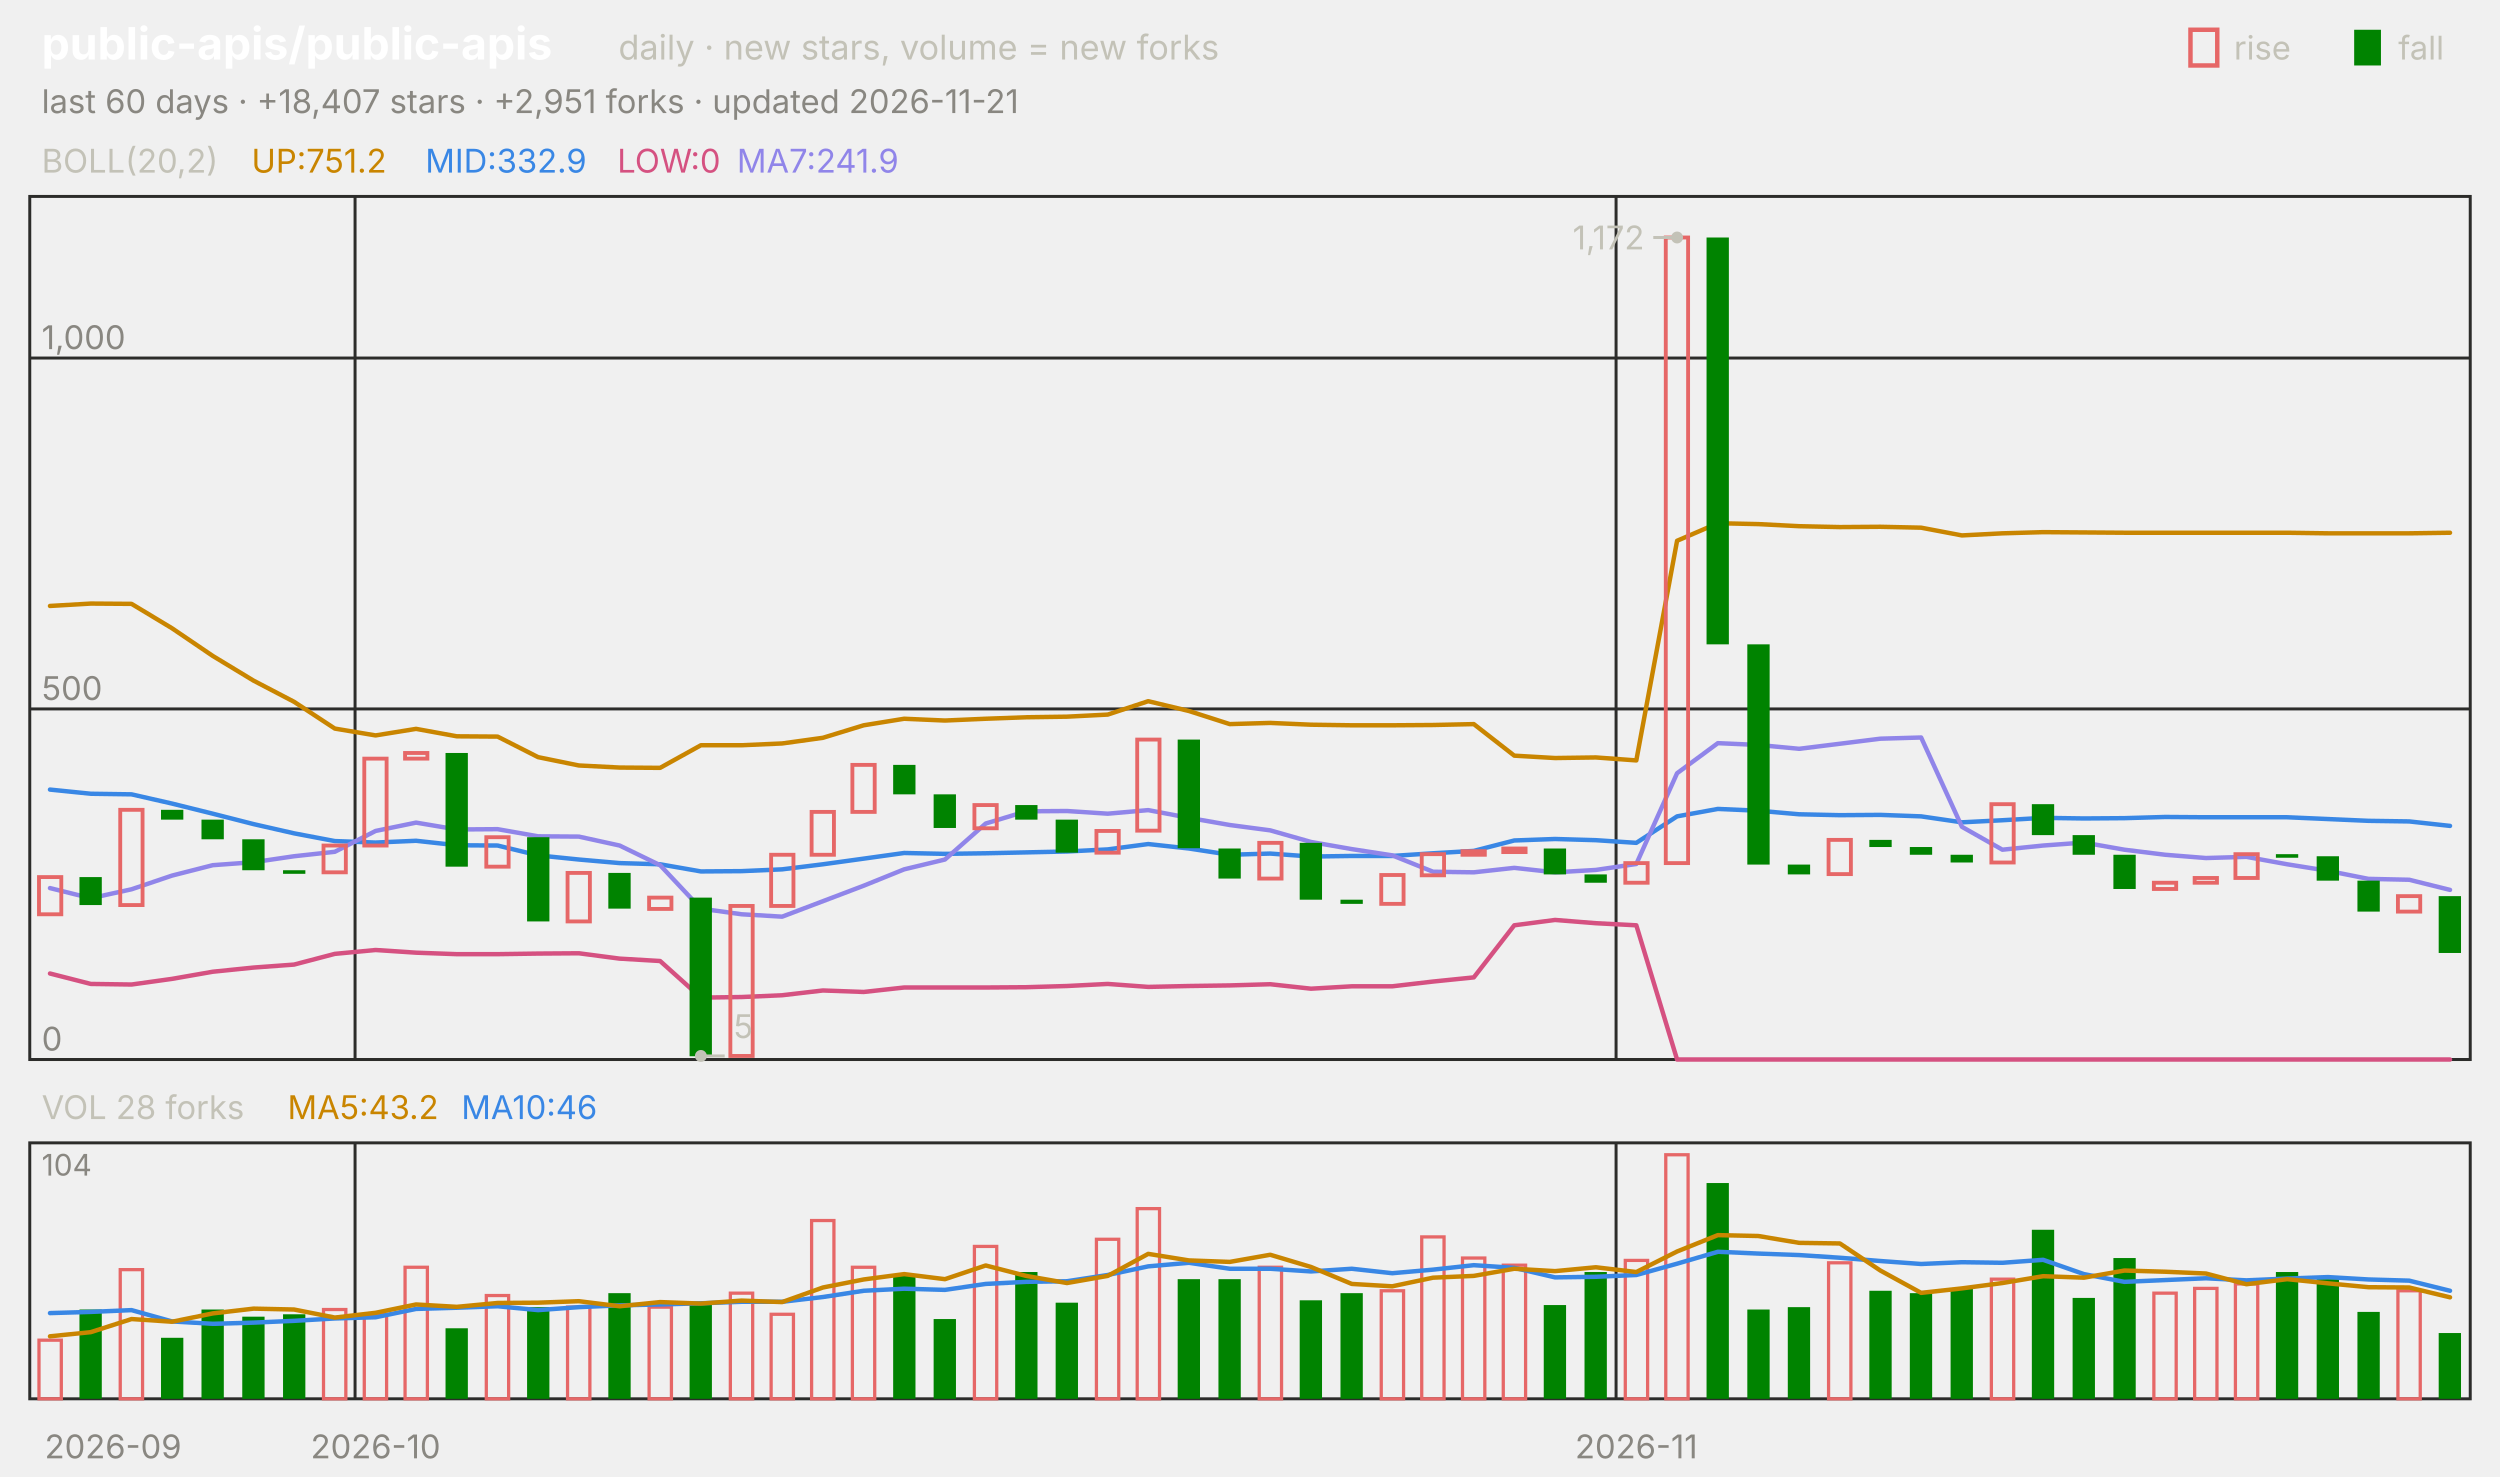
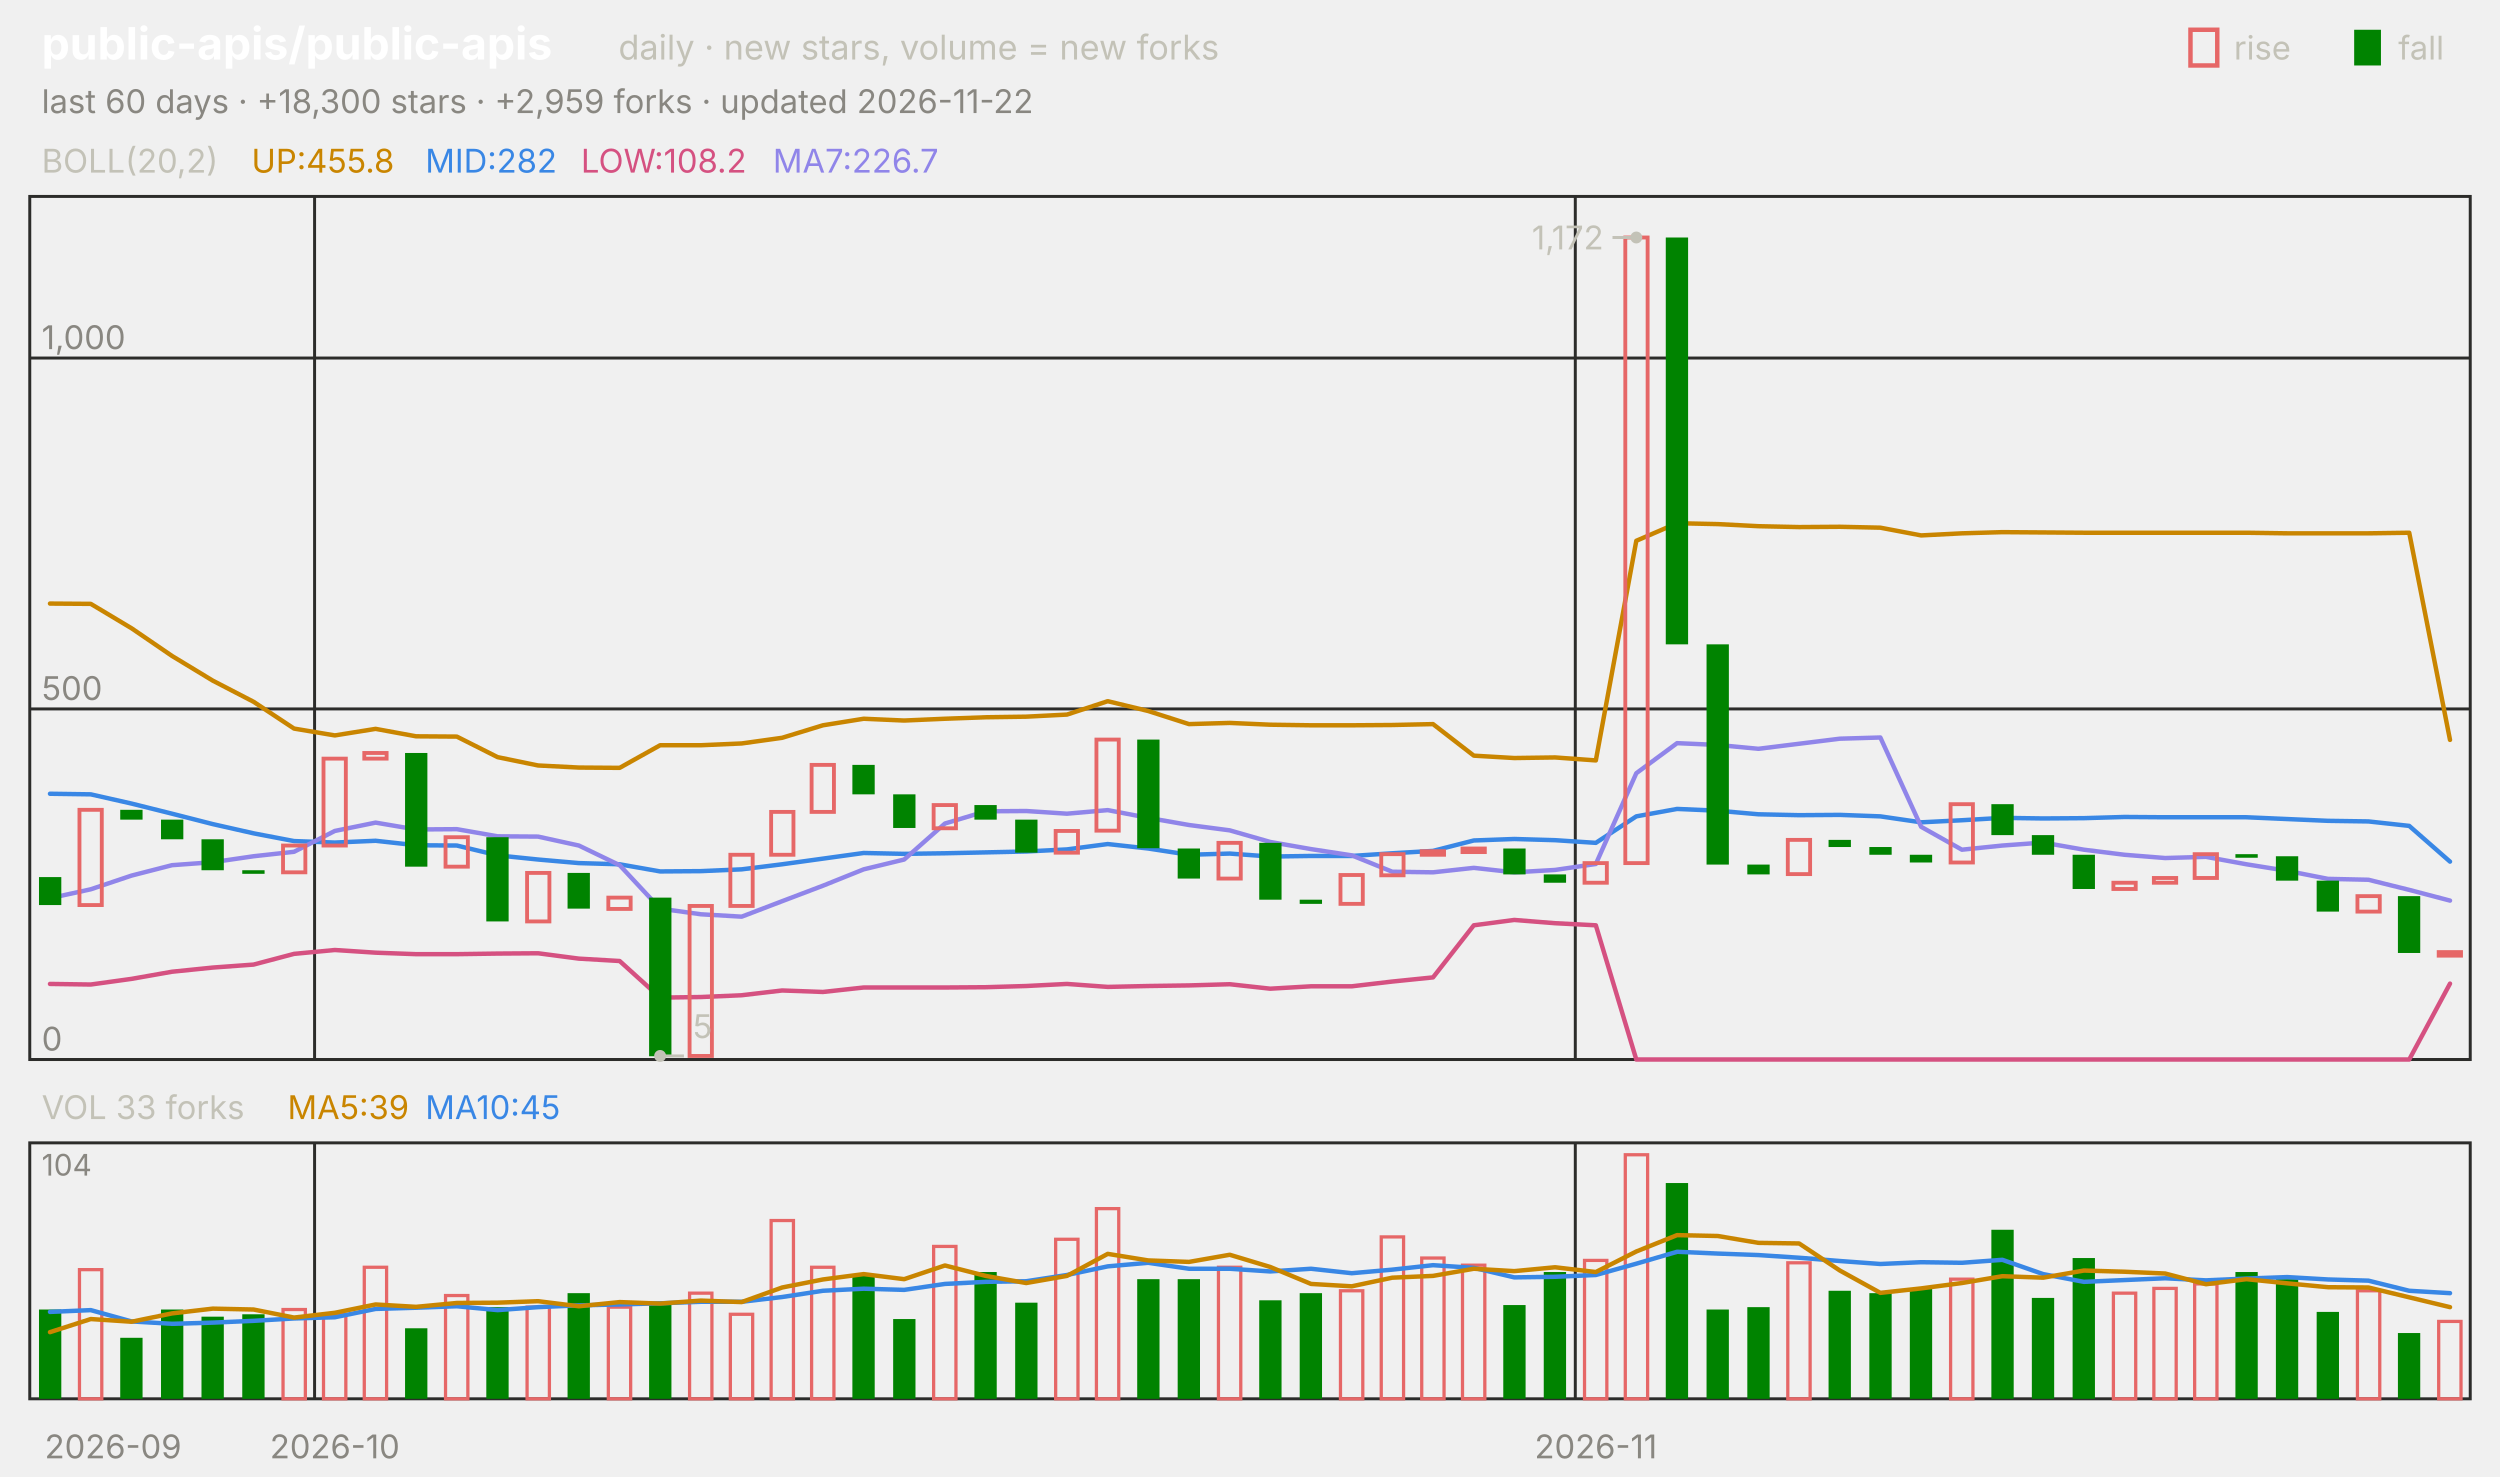
<svg xmlns="http://www.w3.org/2000/svg" viewBox="0 0 840 496" width="840" height="496" font-family="-apple-system,'Segoe UI',system-ui,sans-serif" role="img" aria-label="public-apis/public-apis candlestick chart">
  <text x="14.0" y="20.0" font-size="15" fill="#ffffff" font-weight="650">public-apis/public-apis</text>
  <text x="207.8" y="20.0" font-size="11.5" fill="#c3c2b7">daily · new stars, volume = new forks</text>
  <text x="805.8" y="20.0" font-size="11.0" fill="#c3c2b7">fall</text>
  <rect x="791" y="10" width="9" height="12" fill="#008300" />
  <text x="750.6" y="20.0" font-size="11.0" fill="#c3c2b7">rise</text>
  <rect x="736" y="10" width="9" height="12" fill="none" stroke="#e66767" stroke-width="1.5" />
-   <text x="14.0" y="38.0" font-size="11.0" fill="#898781">last 60 days · +18,407 stars · +2,951 forks · updated 2026-11-21</text>
+   <text x="14.0" y="38.0" font-size="11.0" fill="#898781">last 60 days · +18,300 stars · +2,959 forks · updated 2026-11-22</text>
  <rect x="10" y="66" width="820" height="290" fill="none" stroke="#2c2c2a" />
  <rect x="10" y="384" width="820" height="86" fill="none" stroke="#2c2c2a" />
  <text x="38.0" y="490.0" font-size="11.0" fill="#898781" text-anchor="middle">2026-09</text>
-   <line x1="119.3" y1="66.0" x2="119.3" y2="356.0" stroke="#2c2c2a" stroke-width="1.0" />
-   <line x1="119.3" y1="384.0" x2="119.3" y2="470.0" stroke="#2c2c2a" stroke-width="1.0" />
-   <text x="126.2" y="490.0" font-size="11.0" fill="#898781" text-anchor="middle">2026-10</text>
-   <line x1="543.0" y1="66.0" x2="543.0" y2="356.0" stroke="#2c2c2a" stroke-width="1.0" />
-   <line x1="543.0" y1="384.0" x2="543.0" y2="470.0" stroke="#2c2c2a" stroke-width="1.0" />
-   <text x="549.8" y="490.0" font-size="11.0" fill="#898781" text-anchor="middle">2026-11</text>
+   <line x1="105.7" y1="66.0" x2="105.7" y2="356.0" stroke="#2c2c2a" stroke-width="1.0" />
+   <line x1="105.7" y1="384.0" x2="105.7" y2="470.0" stroke="#2c2c2a" stroke-width="1.0" />
+   <text x="112.5" y="490.0" font-size="11.0" fill="#898781" text-anchor="middle">2026-10</text>
+   <line x1="529.3" y1="66.0" x2="529.3" y2="356.0" stroke="#2c2c2a" stroke-width="1.0" />
+   <line x1="529.3" y1="384.0" x2="529.3" y2="470.0" stroke="#2c2c2a" stroke-width="1.0" />
+   <text x="536.2" y="490.0" font-size="11.0" fill="#898781" text-anchor="middle">2026-11</text>
  <text x="14.0" y="58.0" font-size="11.0" fill="#c3c2b7">BOLL(20,2)</text>
-   <text x="84.5" y="58.0" font-size="11.0" fill="#c98500">UP:751.2</text>
-   <text x="142.9" y="58.0" font-size="11.0" fill="#3987e5">MID:332.9</text>
-   <text x="207.4" y="58.0" font-size="11.0" fill="#d55181">LOW:0</text>
-   <text x="247.6" y="58.0" font-size="11.0" fill="#9085e9">MA7:241.9</text>
+   <text x="84.5" y="58.0" font-size="11.0" fill="#c98500">UP:455.8</text>
+   <text x="142.9" y="58.0" font-size="11.0" fill="#3987e5">MID:282</text>
+   <text x="195.2" y="58.0" font-size="11.0" fill="#d55181">LOW:108.2</text>
+   <text x="259.7" y="58.0" font-size="11.0" fill="#9085e9">MA7:226.7</text>
  <line x1="10.0" y1="356.0" x2="830.0" y2="356.0" stroke="#2c2c2a" stroke-width="1.0" />
  <text x="14.0" y="353.0" font-size="11.0" fill="#898781">0</text>
  <line x1="10.0" y1="238.2" x2="830.0" y2="238.2" stroke="#2c2c2a" stroke-width="1.0" />
  <text x="14.0" y="235.2" font-size="11.0" fill="#898781">500</text>
  <line x1="10.0" y1="120.3" x2="830.0" y2="120.3" stroke="#2c2c2a" stroke-width="1.0" />
  <text x="14.0" y="117.3" font-size="11.0" fill="#898781">1,000</text>
-   <polyline points="16.8,203.6 30.5,202.8 44.2,202.9 57.8,211.1 71.5,220.4 85.2,228.7 98.8,235.8 112.5,244.8 126.2,247.1 139.8,244.9 153.5,247.4 167.2,247.5 180.8,254.4 194.5,257.2 208.2,257.9 221.8,258.0 235.5,250.4 249.2,250.4 262.8,249.8 276.5,247.9 290.2,243.7 303.8,241.5 317.5,242.1 331.2,241.5 344.8,241.0 358.5,240.8 372.2,240.1 385.8,235.6 399.5,238.9 413.2,243.3 426.8,242.9 440.5,243.5 454.2,243.7 467.8,243.7 481.5,243.6 495.2,243.3 508.8,253.9 522.5,254.7 536.2,254.5 549.8,255.5 563.5,181.7 577.2,175.8 590.8,176.1 604.5,176.8 618.2,177.1 631.8,177.0 645.5,177.3 659.2,179.9 672.8,179.2 686.5,178.8 700.2,178.9 713.8,179.0 727.5,179.0 741.2,179.0 754.8,179.0 768.5,179.0 782.2,179.2 795.8,179.2 809.5,179.2 823.2,179.0" fill="none" stroke="#c98500" stroke-width="1.5" stroke-linejoin="round" stroke-linecap="round" />
-   <polyline points="16.8,265.3 30.5,266.7 44.2,266.9 57.8,270.0 71.5,273.4 85.2,276.9 98.8,280.0 112.5,282.6 126.2,283.1 139.8,282.5 153.5,284.0 167.2,284.1 180.8,287.4 194.5,288.8 208.2,290.0 221.8,290.4 235.5,292.8 249.2,292.7 262.8,292.1 276.5,290.4 290.2,288.5 303.8,286.6 317.5,286.9 331.2,286.7 344.8,286.4 358.5,286.1 372.2,285.4 385.8,283.6 399.5,285.1 413.2,287.2 426.8,286.8 440.5,287.8 454.2,287.6 467.8,287.6 481.5,286.7 495.2,285.9 508.8,282.4 522.5,281.9 536.2,282.3 549.8,283.2 563.5,274.3 577.2,271.8 590.8,272.4 604.5,273.6 618.2,273.9 631.8,273.8 645.5,274.3 659.2,276.3 672.8,275.6 686.5,274.8 700.2,275.0 713.8,274.9 727.5,274.5 741.2,274.6 754.8,274.6 768.5,274.6 782.2,275.2 795.8,275.8 809.5,276.0 823.2,277.5" fill="none" stroke="#3987e5" stroke-width="1.5" stroke-linejoin="round" stroke-linecap="round" />
-   <polyline points="16.8,327.1 30.5,330.6 44.2,330.8 57.8,328.9 71.5,326.5 85.2,325.1 98.8,324.1 112.5,320.5 126.2,319.2 139.8,320.1 153.5,320.6 167.2,320.6 180.8,320.4 194.5,320.3 208.2,322.1 221.8,322.9 235.5,335.2 249.2,335.0 262.8,334.4 276.5,332.8 290.2,333.3 303.8,331.8 317.5,331.8 331.2,331.8 344.8,331.7 358.5,331.3 372.2,330.6 385.8,331.6 399.5,331.3 413.2,331.1 426.8,330.7 440.5,332.2 454.2,331.4 467.8,331.4 481.5,329.8 495.2,328.4 508.8,310.9 522.5,309.1 536.2,310.2 549.8,310.9 563.5,356.0 577.2,356.0 590.8,356.0 604.5,356.0 618.2,356.0 631.8,356.0 645.5,356.0 659.2,356.0 672.8,356.0 686.5,356.0 700.2,356.0 713.8,356.0 727.5,356.0 741.2,356.0 754.8,356.0 768.5,356.0 782.2,356.0 795.8,356.0 809.5,356.0 823.2,356.0" fill="none" stroke="#d55181" stroke-width="1.5" stroke-linejoin="round" stroke-linecap="round" />
-   <polyline points="16.8,298.4 30.5,301.8 44.2,298.8 57.8,294.2 71.5,290.7 85.2,289.7 98.8,287.7 112.5,286.2 126.2,279.2 139.8,276.4 153.5,278.7 167.2,278.6 180.8,281.0 194.5,281.1 208.2,284.1 221.8,290.7 235.5,305.3 249.2,307.2 262.8,308.0 276.5,302.8 290.2,297.6 303.8,292.1 317.5,288.8 331.2,276.7 344.8,272.6 358.5,272.5 372.2,273.4 385.8,272.2 399.5,274.8 413.2,277.2 426.8,279.0 440.5,282.9 454.2,285.3 467.8,287.4 481.5,292.9 495.2,293.1 508.8,291.6 522.5,293.1 536.2,292.3 549.8,290.3 563.5,259.8 577.2,249.7 590.8,250.3 604.5,251.6 618.2,249.9 631.8,248.2 645.5,247.8 659.2,277.8 672.8,285.5 686.5,284.1 700.2,283.1 713.8,285.5 727.5,287.2 741.2,288.3 754.8,287.9 768.5,290.4 782.2,292.6 795.8,295.3 809.5,295.6 823.2,299.0" fill="none" stroke="#9085e9" stroke-width="1.5" stroke-linejoin="round" stroke-linecap="round" />
-   <rect x="13.1" y="294.7" width="7.5" height="12.5" fill="none" stroke="#e66767" stroke-width="1.3" />
-   <rect x="26.7" y="294.7" width="7.5" height="9.4" fill="#008300" />
-   <rect x="40.4" y="272.1" width="7.5" height="32.0" fill="none" stroke="#e66767" stroke-width="1.3" />
-   <rect x="54.1" y="272.1" width="7.5" height="3.3" fill="#008300" />
-   <rect x="67.7" y="275.4" width="7.5" height="6.6" fill="#008300" />
-   <rect x="81.4" y="282.0" width="7.5" height="10.4" fill="#008300" />
-   <rect x="95.1" y="292.4" width="7.5" height="1.2" fill="#008300" />
-   <rect x="108.7" y="284.1" width="7.5" height="9.0" fill="none" stroke="#e66767" stroke-width="1.3" />
-   <rect x="122.4" y="254.9" width="7.5" height="29.2" fill="none" stroke="#e66767" stroke-width="1.3" />
-   <rect x="136.1" y="253.0" width="7.5" height="1.9" fill="none" stroke="#e66767" stroke-width="1.3" />
-   <rect x="149.7" y="253.0" width="7.5" height="38.2" fill="#008300" />
-   <rect x="163.4" y="281.3" width="7.5" height="9.9" fill="none" stroke="#e66767" stroke-width="1.3" />
-   <rect x="177.1" y="281.3" width="7.5" height="28.3" fill="#008300" />
-   <rect x="190.7" y="293.3" width="7.5" height="16.3" fill="none" stroke="#e66767" stroke-width="1.3" />
-   <rect x="204.4" y="293.3" width="7.5" height="12.0" fill="#008300" />
-   <rect x="218.1" y="301.6" width="7.5" height="3.8" fill="none" stroke="#e66767" stroke-width="1.3" />
-   <rect x="231.7" y="301.6" width="7.5" height="53.3" fill="#008300" />
-   <rect x="245.4" y="304.4" width="7.5" height="50.4" fill="none" stroke="#e66767" stroke-width="1.3" />
-   <rect x="259.1" y="287.2" width="7.5" height="17.2" fill="none" stroke="#e66767" stroke-width="1.3" />
-   <rect x="272.7" y="272.8" width="7.5" height="14.4" fill="none" stroke="#e66767" stroke-width="1.3" />
-   <rect x="286.4" y="257.0" width="7.5" height="15.8" fill="none" stroke="#e66767" stroke-width="1.3" />
-   <rect x="300.1" y="257.0" width="7.5" height="9.9" fill="#008300" />
-   <rect x="313.7" y="266.9" width="7.5" height="11.3" fill="#008300" />
-   <rect x="327.4" y="270.5" width="7.5" height="7.8" fill="none" stroke="#e66767" stroke-width="1.3" />
-   <rect x="341.1" y="270.5" width="7.5" height="4.9" fill="#008300" />
-   <rect x="354.7" y="275.4" width="7.5" height="11.1" fill="#008300" />
-   <rect x="368.4" y="279.2" width="7.5" height="7.3" fill="none" stroke="#e66767" stroke-width="1.3" />
-   <rect x="382.1" y="248.5" width="7.5" height="30.6" fill="none" stroke="#e66767" stroke-width="1.3" />
-   <rect x="395.7" y="248.5" width="7.5" height="36.5" fill="#008300" />
-   <rect x="409.4" y="285.1" width="7.5" height="10.1" fill="#008300" />
-   <rect x="423.1" y="283.2" width="7.5" height="12.0" fill="none" stroke="#e66767" stroke-width="1.3" />
-   <rect x="436.7" y="283.2" width="7.5" height="19.1" fill="#008300" />
-   <rect x="450.4" y="302.3" width="7.5" height="1.4" fill="#008300" />
-   <rect x="464.1" y="294.0" width="7.5" height="9.7" fill="none" stroke="#e66767" stroke-width="1.3" />
-   <rect x="477.7" y="287.0" width="7.5" height="7.1" fill="none" stroke="#e66767" stroke-width="1.3" />
-   <rect x="491.4" y="286.0" width="7.5" height="1.2" fill="none" stroke="#e66767" stroke-width="1.3" />
-   <rect x="505.1" y="285.1" width="7.5" height="1.2" fill="none" stroke="#e66767" stroke-width="1.3" />
-   <rect x="518.7" y="285.1" width="7.5" height="8.7" fill="#008300" />
-   <rect x="532.4" y="293.8" width="7.5" height="2.8" fill="#008300" />
-   <rect x="546.1" y="290.0" width="7.5" height="6.6" fill="none" stroke="#e66767" stroke-width="1.3" />
-   <rect x="559.7" y="79.8" width="7.5" height="210.2" fill="none" stroke="#e66767" stroke-width="1.3" />
-   <rect x="573.4" y="79.8" width="7.5" height="136.7" fill="#008300" />
-   <rect x="587.1" y="216.5" width="7.5" height="74.0" fill="#008300" />
-   <rect x="600.7" y="290.5" width="7.5" height="3.3" fill="#008300" />
-   <rect x="614.4" y="282.2" width="7.5" height="11.5" fill="none" stroke="#e66767" stroke-width="1.3" />
-   <rect x="628.1" y="282.2" width="7.5" height="2.4" fill="#008300" />
-   <rect x="641.7" y="284.6" width="7.5" height="2.6" fill="#008300" />
-   <rect x="655.4" y="287.2" width="7.5" height="2.6" fill="#008300" />
-   <rect x="669.1" y="270.2" width="7.5" height="19.6" fill="none" stroke="#e66767" stroke-width="1.3" />
-   <rect x="682.7" y="270.2" width="7.5" height="10.4" fill="#008300" />
-   <rect x="696.4" y="280.6" width="7.5" height="6.6" fill="#008300" />
-   <rect x="710.1" y="287.2" width="7.5" height="11.5" fill="#008300" />
-   <rect x="723.7" y="296.6" width="7.5" height="2.1" fill="none" stroke="#e66767" stroke-width="1.3" />
-   <rect x="737.4" y="295.0" width="7.5" height="1.6" fill="none" stroke="#e66767" stroke-width="1.3" />
-   <rect x="751.1" y="287.0" width="7.5" height="8.0" fill="none" stroke="#e66767" stroke-width="1.3" />
-   <rect x="764.7" y="287.0" width="7.5" height="1.2" fill="#008300" />
-   <rect x="778.4" y="287.7" width="7.5" height="8.2" fill="#008300" />
-   <rect x="792.1" y="295.9" width="7.5" height="10.4" fill="#008300" />
-   <rect x="805.7" y="301.1" width="7.5" height="5.2" fill="none" stroke="#e66767" stroke-width="1.3" />
-   <rect x="819.4" y="301.1" width="7.5" height="19.1" fill="#008300" />
-   <circle cx="563.5" cy="79.8" r="2" fill="#c3c2b7" />
-   <line x1="563.5" y1="79.8" x2="555.5" y2="79.8" stroke="#c3c2b7" stroke-width="1.0" />
-   <text x="552.5" y="83.8" font-size="11.0" fill="#c3c2b7" text-anchor="end">1,172</text>
-   <circle cx="235.5" cy="354.8" r="2" fill="#c3c2b7" />
-   <line x1="235.5" y1="354.8" x2="243.5" y2="354.8" stroke="#c3c2b7" stroke-width="1.0" />
-   <text x="246.5" y="348.8" font-size="11.0" fill="#c3c2b7">5</text>
-   <text x="14.0" y="376.0" font-size="11.0" fill="#c3c2b7">VOL 28 forks</text>
-   <text x="96.6" y="376.0" font-size="11.0" fill="#c98500">MA5:43.2</text>
-   <text x="155.0" y="376.0" font-size="11.0" fill="#3987e5">MA10:46</text>
+   <polyline points="16.8,202.8 30.5,202.9 44.2,211.1 57.8,220.4 71.5,228.7 85.2,235.8 98.8,244.8 112.5,247.1 126.2,244.9 139.8,247.4 153.5,247.5 167.2,254.4 180.8,257.2 194.5,257.9 208.2,258.0 221.8,250.4 235.5,250.4 249.2,249.8 262.8,247.9 276.5,243.7 290.2,241.5 303.8,242.1 317.5,241.5 331.2,241.0 344.8,240.8 358.5,240.1 372.2,235.6 385.8,238.9 399.5,243.3 413.2,242.9 426.8,243.5 440.5,243.7 454.2,243.7 467.8,243.6 481.5,243.3 495.2,253.9 508.8,254.7 522.5,254.5 536.2,255.5 549.8,181.7 563.5,175.8 577.2,176.1 590.8,176.8 604.5,177.1 618.2,177.0 631.8,177.3 645.5,179.9 659.2,179.2 672.8,178.8 686.5,178.9 700.2,179.0 713.8,179.0 727.5,179.0 741.2,179.0 754.8,179.0 768.5,179.2 782.2,179.2 795.8,179.2 809.5,179.0 823.2,248.6" fill="none" stroke="#c98500" stroke-width="1.5" stroke-linejoin="round" stroke-linecap="round" />
+   <polyline points="16.8,266.7 30.5,266.9 44.2,270.0 57.8,273.4 71.5,276.9 85.2,280.0 98.8,282.6 112.5,283.1 126.2,282.5 139.8,284.0 153.5,284.1 167.2,287.4 180.8,288.8 194.5,290.0 208.2,290.4 221.8,292.8 235.5,292.7 249.2,292.1 262.8,290.4 276.5,288.5 290.2,286.6 303.8,286.9 317.5,286.7 331.2,286.4 344.8,286.1 358.5,285.4 372.2,283.6 385.8,285.1 399.5,287.2 413.2,286.8 426.8,287.8 440.5,287.6 454.2,287.6 467.8,286.7 481.5,285.9 495.2,282.4 508.8,281.9 522.5,282.3 536.2,283.2 549.8,274.3 563.5,271.8 577.2,272.4 590.8,273.6 604.5,273.9 618.2,273.8 631.8,274.3 645.5,276.3 659.2,275.6 672.8,274.8 686.5,275.0 700.2,274.9 713.8,274.5 727.5,274.6 741.2,274.6 754.8,274.6 768.5,275.2 782.2,275.8 795.8,276.0 809.5,277.5 823.2,289.5" fill="none" stroke="#3987e5" stroke-width="1.5" stroke-linejoin="round" stroke-linecap="round" />
+   <polyline points="16.8,330.6 30.5,330.8 44.2,328.9 57.8,326.5 71.5,325.1 85.2,324.1 98.8,320.5 112.5,319.2 126.2,320.1 139.8,320.6 153.5,320.6 167.2,320.4 180.8,320.3 194.5,322.1 208.2,322.9 221.8,335.2 235.5,335.0 249.2,334.4 262.8,332.8 276.5,333.3 290.2,331.8 303.8,331.8 317.5,331.8 331.2,331.7 344.8,331.3 358.5,330.6 372.2,331.6 385.8,331.3 399.5,331.1 413.2,330.7 426.8,332.2 440.5,331.4 454.2,331.4 467.8,329.8 481.5,328.4 495.2,310.9 508.8,309.1 522.5,310.2 536.2,310.9 549.8,356.0 563.5,356.0 577.2,356.0 590.8,356.0 604.5,356.0 618.2,356.0 631.8,356.0 645.5,356.0 659.2,356.0 672.8,356.0 686.5,356.0 700.2,356.0 713.8,356.0 727.5,356.0 741.2,356.0 754.8,356.0 768.5,356.0 782.2,356.0 795.8,356.0 809.5,356.0 823.2,330.5" fill="none" stroke="#d55181" stroke-width="1.5" stroke-linejoin="round" stroke-linecap="round" />
+   <polyline points="16.8,301.8 30.5,298.8 44.2,294.2 57.8,290.7 71.5,289.7 85.2,287.7 98.8,286.2 112.5,279.2 126.2,276.4 139.8,278.7 153.5,278.6 167.2,281.0 180.8,281.1 194.5,284.1 208.2,290.7 221.8,305.3 235.5,307.2 249.2,308.0 262.8,302.8 276.5,297.6 290.2,292.1 303.8,288.8 317.5,276.7 331.2,272.6 344.8,272.5 358.5,273.4 372.2,272.2 385.8,274.8 399.5,277.2 413.2,279.0 426.8,282.9 440.5,285.3 454.2,287.4 467.8,292.9 481.5,293.1 495.2,291.6 508.8,293.1 522.5,292.3 536.2,290.3 549.8,259.8 563.5,249.7 577.2,250.3 590.8,251.6 604.5,249.9 618.2,248.2 631.8,247.8 645.5,277.8 659.2,285.5 672.8,284.1 686.5,283.1 700.2,285.5 713.8,287.2 727.5,288.3 741.2,287.9 754.8,290.4 768.5,292.6 782.2,295.3 795.8,295.6 809.5,299.0 823.2,302.6" fill="none" stroke="#9085e9" stroke-width="1.5" stroke-linejoin="round" stroke-linecap="round" />
+   <rect x="13.1" y="294.7" width="7.5" height="9.4" fill="#008300" />
+   <rect x="26.7" y="272.1" width="7.5" height="32.0" fill="none" stroke="#e66767" stroke-width="1.3" />
+   <rect x="40.4" y="272.1" width="7.5" height="3.3" fill="#008300" />
+   <rect x="54.1" y="275.4" width="7.5" height="6.6" fill="#008300" />
+   <rect x="67.7" y="282.0" width="7.5" height="10.4" fill="#008300" />
+   <rect x="81.4" y="292.4" width="7.5" height="1.2" fill="#008300" />
+   <rect x="95.1" y="284.1" width="7.5" height="9.0" fill="none" stroke="#e66767" stroke-width="1.3" />
+   <rect x="108.7" y="254.9" width="7.5" height="29.2" fill="none" stroke="#e66767" stroke-width="1.3" />
+   <rect x="122.4" y="253.0" width="7.5" height="1.9" fill="none" stroke="#e66767" stroke-width="1.3" />
+   <rect x="136.1" y="253.0" width="7.5" height="38.2" fill="#008300" />
+   <rect x="149.7" y="281.3" width="7.5" height="9.9" fill="none" stroke="#e66767" stroke-width="1.3" />
+   <rect x="163.4" y="281.3" width="7.5" height="28.3" fill="#008300" />
+   <rect x="177.1" y="293.3" width="7.5" height="16.3" fill="none" stroke="#e66767" stroke-width="1.3" />
+   <rect x="190.7" y="293.3" width="7.5" height="12.0" fill="#008300" />
+   <rect x="204.4" y="301.6" width="7.5" height="3.8" fill="none" stroke="#e66767" stroke-width="1.3" />
+   <rect x="218.1" y="301.6" width="7.5" height="53.3" fill="#008300" />
+   <rect x="231.7" y="304.4" width="7.5" height="50.4" fill="none" stroke="#e66767" stroke-width="1.3" />
+   <rect x="245.4" y="287.2" width="7.5" height="17.2" fill="none" stroke="#e66767" stroke-width="1.3" />
+   <rect x="259.1" y="272.8" width="7.5" height="14.4" fill="none" stroke="#e66767" stroke-width="1.3" />
+   <rect x="272.7" y="257.0" width="7.5" height="15.8" fill="none" stroke="#e66767" stroke-width="1.3" />
+   <rect x="286.4" y="257.0" width="7.5" height="9.9" fill="#008300" />
+   <rect x="300.1" y="266.9" width="7.5" height="11.3" fill="#008300" />
+   <rect x="313.7" y="270.5" width="7.5" height="7.8" fill="none" stroke="#e66767" stroke-width="1.3" />
+   <rect x="327.4" y="270.5" width="7.5" height="4.9" fill="#008300" />
+   <rect x="341.1" y="275.4" width="7.5" height="11.1" fill="#008300" />
+   <rect x="354.7" y="279.2" width="7.5" height="7.3" fill="none" stroke="#e66767" stroke-width="1.3" />
+   <rect x="368.4" y="248.5" width="7.5" height="30.6" fill="none" stroke="#e66767" stroke-width="1.3" />
+   <rect x="382.1" y="248.5" width="7.5" height="36.5" fill="#008300" />
+   <rect x="395.7" y="285.1" width="7.5" height="10.1" fill="#008300" />
+   <rect x="409.4" y="283.2" width="7.5" height="12.0" fill="none" stroke="#e66767" stroke-width="1.3" />
+   <rect x="423.1" y="283.2" width="7.5" height="19.1" fill="#008300" />
+   <rect x="436.7" y="302.3" width="7.5" height="1.4" fill="#008300" />
+   <rect x="450.4" y="294.0" width="7.5" height="9.7" fill="none" stroke="#e66767" stroke-width="1.3" />
+   <rect x="464.1" y="287.0" width="7.5" height="7.1" fill="none" stroke="#e66767" stroke-width="1.3" />
+   <rect x="477.7" y="286.0" width="7.5" height="1.2" fill="none" stroke="#e66767" stroke-width="1.3" />
+   <rect x="491.4" y="285.1" width="7.5" height="1.2" fill="none" stroke="#e66767" stroke-width="1.3" />
+   <rect x="505.1" y="285.1" width="7.5" height="8.7" fill="#008300" />
+   <rect x="518.7" y="293.8" width="7.5" height="2.8" fill="#008300" />
+   <rect x="532.4" y="290.0" width="7.5" height="6.6" fill="none" stroke="#e66767" stroke-width="1.3" />
+   <rect x="546.1" y="79.8" width="7.5" height="210.2" fill="none" stroke="#e66767" stroke-width="1.3" />
+   <rect x="559.7" y="79.8" width="7.5" height="136.7" fill="#008300" />
+   <rect x="573.4" y="216.5" width="7.5" height="74.0" fill="#008300" />
+   <rect x="587.1" y="290.5" width="7.5" height="3.3" fill="#008300" />
+   <rect x="600.7" y="282.2" width="7.5" height="11.5" fill="none" stroke="#e66767" stroke-width="1.3" />
+   <rect x="614.4" y="282.2" width="7.5" height="2.4" fill="#008300" />
+   <rect x="628.1" y="284.6" width="7.5" height="2.6" fill="#008300" />
+   <rect x="641.7" y="287.2" width="7.5" height="2.6" fill="#008300" />
+   <rect x="655.4" y="270.2" width="7.5" height="19.6" fill="none" stroke="#e66767" stroke-width="1.3" />
+   <rect x="669.1" y="270.2" width="7.5" height="10.4" fill="#008300" />
+   <rect x="682.7" y="280.6" width="7.5" height="6.6" fill="#008300" />
+   <rect x="696.4" y="287.2" width="7.5" height="11.5" fill="#008300" />
+   <rect x="710.1" y="296.6" width="7.5" height="2.1" fill="none" stroke="#e66767" stroke-width="1.3" />
+   <rect x="723.7" y="295.0" width="7.5" height="1.6" fill="none" stroke="#e66767" stroke-width="1.3" />
+   <rect x="737.4" y="287.0" width="7.5" height="8.0" fill="none" stroke="#e66767" stroke-width="1.3" />
+   <rect x="751.1" y="287.0" width="7.5" height="1.2" fill="#008300" />
+   <rect x="764.7" y="287.7" width="7.5" height="8.2" fill="#008300" />
+   <rect x="778.4" y="295.9" width="7.5" height="10.4" fill="#008300" />
+   <rect x="792.1" y="301.1" width="7.5" height="5.2" fill="none" stroke="#e66767" stroke-width="1.3" />
+   <rect x="805.7" y="301.1" width="7.5" height="19.1" fill="#008300" />
+   <rect x="819.4" y="319.9" width="7.5" height="1.2" fill="none" stroke="#e66767" stroke-width="1.3" />
+   <circle cx="549.8" cy="79.8" r="2" fill="#c3c2b7" />
+   <line x1="549.8" y1="79.8" x2="541.8" y2="79.8" stroke="#c3c2b7" stroke-width="1.0" />
+   <text x="538.8" y="83.8" font-size="11.0" fill="#c3c2b7" text-anchor="end">1,172</text>
+   <circle cx="221.8" cy="354.8" r="2" fill="#c3c2b7" />
+   <line x1="221.8" y1="354.8" x2="229.8" y2="354.8" stroke="#c3c2b7" stroke-width="1.0" />
+   <text x="232.8" y="348.8" font-size="11.0" fill="#c3c2b7">5</text>
+   <text x="14.0" y="376.0" font-size="11.0" fill="#c3c2b7">VOL 33 forks</text>
+   <text x="96.6" y="376.0" font-size="11.0" fill="#c98500">MA5:39</text>
+   <text x="142.9" y="376.0" font-size="11.0" fill="#3987e5">MA10:45</text>
  <text x="14.0" y="395.0" font-size="10" fill="#898781">104</text>
-   <rect x="13.1" y="450.3" width="7.5" height="19.7" fill="none" stroke="#e66767" stroke-width="1.1" />
-   <rect x="26.7" y="440.0" width="7.5" height="30.0" fill="#008300" />
-   <rect x="40.4" y="426.6" width="7.5" height="43.4" fill="none" stroke="#e66767" stroke-width="1.1" />
-   <rect x="54.1" y="449.5" width="7.5" height="20.5" fill="#008300" />
-   <rect x="67.7" y="440.0" width="7.5" height="30.0" fill="#008300" />
-   <rect x="81.4" y="442.4" width="7.5" height="27.6" fill="#008300" />
-   <rect x="95.1" y="441.6" width="7.5" height="28.4" fill="#008300" />
-   <rect x="108.7" y="440.0" width="7.5" height="30.0" fill="none" stroke="#e66767" stroke-width="1.1" />
-   <rect x="122.4" y="441.6" width="7.5" height="28.4" fill="none" stroke="#e66767" stroke-width="1.1" />
-   <rect x="136.1" y="425.8" width="7.5" height="44.2" fill="none" stroke="#e66767" stroke-width="1.1" />
-   <rect x="149.7" y="446.3" width="7.5" height="23.7" fill="#008300" />
-   <rect x="163.4" y="435.3" width="7.5" height="34.7" fill="none" stroke="#e66767" stroke-width="1.1" />
-   <rect x="177.1" y="439.2" width="7.5" height="30.8" fill="#008300" />
-   <rect x="190.7" y="439.2" width="7.5" height="30.8" fill="none" stroke="#e66767" stroke-width="1.1" />
-   <rect x="204.4" y="434.5" width="7.5" height="35.5" fill="#008300" />
-   <rect x="218.1" y="439.2" width="7.5" height="30.8" fill="none" stroke="#e66767" stroke-width="1.1" />
-   <rect x="231.7" y="437.7" width="7.5" height="32.3" fill="#008300" />
-   <rect x="245.4" y="434.5" width="7.5" height="35.5" fill="none" stroke="#e66767" stroke-width="1.1" />
-   <rect x="259.1" y="441.6" width="7.5" height="28.4" fill="none" stroke="#e66767" stroke-width="1.1" />
-   <rect x="272.7" y="410.1" width="7.5" height="59.9" fill="none" stroke="#e66767" stroke-width="1.1" />
-   <rect x="286.4" y="425.8" width="7.5" height="44.2" fill="none" stroke="#e66767" stroke-width="1.1" />
-   <rect x="300.1" y="428.2" width="7.5" height="41.8" fill="#008300" />
-   <rect x="313.7" y="443.2" width="7.5" height="26.8" fill="#008300" />
-   <rect x="327.4" y="418.8" width="7.5" height="51.2" fill="none" stroke="#e66767" stroke-width="1.1" />
-   <rect x="341.1" y="427.4" width="7.5" height="42.6" fill="#008300" />
-   <rect x="354.7" y="437.7" width="7.5" height="32.3" fill="#008300" />
-   <rect x="368.4" y="416.4" width="7.5" height="53.6" fill="none" stroke="#e66767" stroke-width="1.1" />
-   <rect x="382.1" y="406.1" width="7.5" height="63.9" fill="none" stroke="#e66767" stroke-width="1.1" />
+   <rect x="13.1" y="440.0" width="7.5" height="30.0" fill="#008300" />
+   <rect x="26.7" y="426.6" width="7.5" height="43.4" fill="none" stroke="#e66767" stroke-width="1.1" />
+   <rect x="40.4" y="449.5" width="7.5" height="20.5" fill="#008300" />
+   <rect x="54.1" y="440.0" width="7.5" height="30.0" fill="#008300" />
+   <rect x="67.7" y="442.4" width="7.5" height="27.6" fill="#008300" />
+   <rect x="81.4" y="441.6" width="7.5" height="28.4" fill="#008300" />
+   <rect x="95.1" y="440.0" width="7.5" height="30.0" fill="none" stroke="#e66767" stroke-width="1.1" />
+   <rect x="108.7" y="441.6" width="7.5" height="28.4" fill="none" stroke="#e66767" stroke-width="1.1" />
+   <rect x="122.4" y="425.8" width="7.5" height="44.2" fill="none" stroke="#e66767" stroke-width="1.1" />
+   <rect x="136.1" y="446.3" width="7.5" height="23.7" fill="#008300" />
+   <rect x="149.7" y="435.3" width="7.5" height="34.7" fill="none" stroke="#e66767" stroke-width="1.1" />
+   <rect x="163.4" y="439.2" width="7.5" height="30.8" fill="#008300" />
+   <rect x="177.1" y="439.2" width="7.5" height="30.8" fill="none" stroke="#e66767" stroke-width="1.1" />
+   <rect x="190.7" y="434.5" width="7.5" height="35.5" fill="#008300" />
+   <rect x="204.4" y="439.2" width="7.5" height="30.8" fill="none" stroke="#e66767" stroke-width="1.1" />
+   <rect x="218.1" y="437.7" width="7.5" height="32.3" fill="#008300" />
+   <rect x="231.7" y="434.5" width="7.5" height="35.5" fill="none" stroke="#e66767" stroke-width="1.1" />
+   <rect x="245.4" y="441.6" width="7.5" height="28.4" fill="none" stroke="#e66767" stroke-width="1.1" />
+   <rect x="259.1" y="410.1" width="7.5" height="59.9" fill="none" stroke="#e66767" stroke-width="1.1" />
+   <rect x="272.7" y="425.8" width="7.5" height="44.2" fill="none" stroke="#e66767" stroke-width="1.1" />
+   <rect x="286.4" y="428.2" width="7.5" height="41.8" fill="#008300" />
+   <rect x="300.1" y="443.2" width="7.5" height="26.8" fill="#008300" />
+   <rect x="313.7" y="418.8" width="7.5" height="51.2" fill="none" stroke="#e66767" stroke-width="1.1" />
+   <rect x="327.4" y="427.4" width="7.5" height="42.6" fill="#008300" />
+   <rect x="341.1" y="437.7" width="7.5" height="32.3" fill="#008300" />
+   <rect x="354.7" y="416.4" width="7.5" height="53.6" fill="none" stroke="#e66767" stroke-width="1.1" />
+   <rect x="368.4" y="406.1" width="7.5" height="63.9" fill="none" stroke="#e66767" stroke-width="1.1" />
+   <rect x="382.1" y="429.8" width="7.5" height="40.2" fill="#008300" />
  <rect x="395.7" y="429.8" width="7.5" height="40.2" fill="#008300" />
-   <rect x="409.4" y="429.8" width="7.5" height="40.2" fill="#008300" />
-   <rect x="423.1" y="425.8" width="7.5" height="44.2" fill="none" stroke="#e66767" stroke-width="1.1" />
-   <rect x="436.7" y="436.9" width="7.5" height="33.1" fill="#008300" />
-   <rect x="450.4" y="434.5" width="7.5" height="35.5" fill="#008300" />
-   <rect x="464.1" y="433.7" width="7.5" height="36.3" fill="none" stroke="#e66767" stroke-width="1.1" />
-   <rect x="477.7" y="415.6" width="7.5" height="54.4" fill="none" stroke="#e66767" stroke-width="1.1" />
-   <rect x="491.4" y="422.7" width="7.5" height="47.3" fill="none" stroke="#e66767" stroke-width="1.1" />
-   <rect x="505.1" y="425.1" width="7.5" height="44.9" fill="none" stroke="#e66767" stroke-width="1.1" />
-   <rect x="518.7" y="438.5" width="7.5" height="31.5" fill="#008300" />
-   <rect x="532.4" y="427.4" width="7.5" height="42.6" fill="#008300" />
-   <rect x="546.1" y="423.5" width="7.5" height="46.5" fill="none" stroke="#e66767" stroke-width="1.1" />
-   <rect x="559.7" y="388.0" width="7.5" height="82.0" fill="none" stroke="#e66767" stroke-width="1.1" />
-   <rect x="573.4" y="397.5" width="7.5" height="72.5" fill="#008300" />
-   <rect x="587.1" y="440.0" width="7.5" height="30.0" fill="#008300" />
-   <rect x="600.7" y="439.2" width="7.5" height="30.8" fill="#008300" />
-   <rect x="614.4" y="424.3" width="7.5" height="45.7" fill="none" stroke="#e66767" stroke-width="1.1" />
-   <rect x="628.1" y="433.7" width="7.5" height="36.3" fill="#008300" />
-   <rect x="641.7" y="434.5" width="7.5" height="35.5" fill="#008300" />
-   <rect x="655.4" y="432.9" width="7.5" height="37.1" fill="#008300" />
-   <rect x="669.1" y="429.8" width="7.5" height="40.2" fill="none" stroke="#e66767" stroke-width="1.1" />
-   <rect x="682.7" y="413.2" width="7.5" height="56.8" fill="#008300" />
-   <rect x="696.4" y="436.1" width="7.5" height="33.9" fill="#008300" />
-   <rect x="710.1" y="422.7" width="7.5" height="47.3" fill="#008300" />
-   <rect x="723.7" y="434.5" width="7.5" height="35.5" fill="none" stroke="#e66767" stroke-width="1.1" />
-   <rect x="737.4" y="432.9" width="7.5" height="37.1" fill="none" stroke="#e66767" stroke-width="1.1" />
-   <rect x="751.1" y="431.4" width="7.5" height="38.6" fill="none" stroke="#e66767" stroke-width="1.1" />
-   <rect x="764.7" y="427.4" width="7.5" height="42.6" fill="#008300" />
-   <rect x="778.4" y="429.8" width="7.5" height="40.2" fill="#008300" />
-   <rect x="792.1" y="440.8" width="7.5" height="29.2" fill="#008300" />
-   <rect x="805.7" y="433.7" width="7.5" height="36.3" fill="none" stroke="#e66767" stroke-width="1.1" />
-   <rect x="819.4" y="447.9" width="7.5" height="22.1" fill="#008300" />
-   <polyline points="16.8,441.2 30.5,440.8 44.2,440.2 57.8,444.0 71.5,444.8 85.2,444.4 98.8,443.8 112.5,443.0 126.2,442.6 139.8,439.8 153.5,439.4 167.2,438.9 180.8,440.2 194.5,439.2 208.2,438.6 221.8,438.3 235.5,437.9 249.2,437.4 262.8,437.4 276.5,435.8 290.2,433.7 303.8,433.0 317.5,433.4 331.2,431.4 344.8,430.7 358.5,430.5 372.2,428.4 385.8,425.5 399.5,424.3 413.2,426.3 426.8,426.3 440.5,427.2 454.2,426.3 467.8,427.8 481.5,426.6 495.2,425.1 508.8,426.0 522.5,429.2 536.2,429.0 549.8,428.4 563.5,424.6 577.2,420.6 590.8,421.2 604.5,421.7 618.2,422.6 631.8,423.7 645.5,424.7 659.2,424.1 672.8,424.3 686.5,423.3 700.2,428.1 713.8,430.7 727.5,430.1 741.2,429.5 754.8,430.2 768.5,429.6 782.2,429.1 795.8,429.9 809.5,430.3 823.2,433.7" fill="none" stroke="#3987e5" stroke-width="1.5" stroke-linejoin="round" stroke-linecap="round" />
-   <polyline points="16.8,449.0 30.5,447.6 44.2,443.2 57.8,444.1 71.5,441.3 85.2,439.7 98.8,440.0 112.5,442.7 126.2,441.1 139.8,438.3 153.5,439.1 167.2,437.8 180.8,437.7 194.5,437.2 208.2,438.9 221.8,437.5 235.5,438.0 249.2,437.0 262.8,437.5 276.5,432.6 290.2,429.9 303.8,428.1 317.5,429.8 331.2,425.2 344.8,428.7 358.5,431.1 372.2,428.7 385.8,421.3 399.5,423.5 413.2,424.0 426.8,421.6 440.5,425.7 454.2,431.4 467.8,432.2 481.5,429.3 495.2,428.7 508.8,426.3 522.5,427.1 536.2,425.8 549.8,427.4 563.5,420.5 577.2,415.0 590.8,415.3 604.5,417.6 618.2,417.8 631.8,426.9 645.5,434.4 659.2,432.9 672.8,431.1 686.5,428.8 700.2,429.3 713.8,426.9 727.5,427.3 741.2,427.9 754.8,431.5 768.5,429.8 782.2,431.2 795.8,432.5 809.5,432.6 823.2,435.9" fill="none" stroke="#c98500" stroke-width="1.5" stroke-linejoin="round" stroke-linecap="round" />
+   <rect x="409.4" y="425.8" width="7.5" height="44.2" fill="none" stroke="#e66767" stroke-width="1.1" />
+   <rect x="423.1" y="436.9" width="7.5" height="33.1" fill="#008300" />
+   <rect x="436.7" y="434.5" width="7.5" height="35.5" fill="#008300" />
+   <rect x="450.4" y="433.7" width="7.5" height="36.3" fill="none" stroke="#e66767" stroke-width="1.1" />
+   <rect x="464.1" y="415.6" width="7.5" height="54.4" fill="none" stroke="#e66767" stroke-width="1.1" />
+   <rect x="477.7" y="422.7" width="7.5" height="47.3" fill="none" stroke="#e66767" stroke-width="1.1" />
+   <rect x="491.4" y="425.1" width="7.5" height="44.9" fill="none" stroke="#e66767" stroke-width="1.1" />
+   <rect x="505.1" y="438.5" width="7.5" height="31.5" fill="#008300" />
+   <rect x="518.7" y="427.4" width="7.5" height="42.6" fill="#008300" />
+   <rect x="532.4" y="423.5" width="7.5" height="46.5" fill="none" stroke="#e66767" stroke-width="1.1" />
+   <rect x="546.1" y="388.0" width="7.5" height="82.0" fill="none" stroke="#e66767" stroke-width="1.1" />
+   <rect x="559.7" y="397.5" width="7.5" height="72.5" fill="#008300" />
+   <rect x="573.4" y="440.0" width="7.5" height="30.0" fill="#008300" />
+   <rect x="587.1" y="439.2" width="7.5" height="30.8" fill="#008300" />
+   <rect x="600.7" y="424.3" width="7.5" height="45.7" fill="none" stroke="#e66767" stroke-width="1.1" />
+   <rect x="614.4" y="433.7" width="7.5" height="36.3" fill="#008300" />
+   <rect x="628.1" y="434.5" width="7.5" height="35.5" fill="#008300" />
+   <rect x="641.7" y="432.9" width="7.5" height="37.1" fill="#008300" />
+   <rect x="655.4" y="429.8" width="7.5" height="40.2" fill="none" stroke="#e66767" stroke-width="1.1" />
+   <rect x="669.1" y="413.2" width="7.5" height="56.8" fill="#008300" />
+   <rect x="682.7" y="436.1" width="7.5" height="33.9" fill="#008300" />
+   <rect x="696.4" y="422.7" width="7.5" height="47.3" fill="#008300" />
+   <rect x="710.1" y="434.5" width="7.5" height="35.5" fill="none" stroke="#e66767" stroke-width="1.1" />
+   <rect x="723.7" y="432.9" width="7.5" height="37.1" fill="none" stroke="#e66767" stroke-width="1.1" />
+   <rect x="737.4" y="431.4" width="7.5" height="38.6" fill="none" stroke="#e66767" stroke-width="1.1" />
+   <rect x="751.1" y="427.4" width="7.5" height="42.6" fill="#008300" />
+   <rect x="764.7" y="429.8" width="7.5" height="40.2" fill="#008300" />
+   <rect x="778.4" y="440.8" width="7.5" height="29.2" fill="#008300" />
+   <rect x="792.1" y="433.7" width="7.5" height="36.3" fill="none" stroke="#e66767" stroke-width="1.1" />
+   <rect x="805.7" y="447.9" width="7.5" height="22.1" fill="#008300" />
+   <rect x="819.4" y="444.0" width="7.5" height="26.0" fill="none" stroke="#e66767" stroke-width="1.1" />
+   <polyline points="16.8,440.8 30.5,440.2 44.2,444.0 57.8,444.8 71.5,444.4 85.2,443.8 98.8,443.0 112.5,442.6 126.2,439.8 139.8,439.4 153.5,438.9 167.2,440.2 180.8,439.2 194.5,438.6 208.2,438.3 221.8,437.9 235.5,437.4 249.2,437.4 262.8,435.8 276.5,433.7 290.2,433.0 303.8,433.4 317.5,431.4 331.2,430.7 344.8,430.5 358.5,428.4 372.2,425.5 385.8,424.3 399.5,426.3 413.2,426.3 426.8,427.2 440.5,426.3 454.2,427.8 467.8,426.6 481.5,425.1 495.2,426.0 508.8,429.2 522.5,429.0 536.2,428.4 549.8,424.6 563.5,420.6 577.2,421.2 590.8,421.7 604.5,422.6 618.2,423.7 631.8,424.7 645.5,424.1 659.2,424.3 672.8,423.3 686.5,428.1 700.2,430.7 713.8,430.1 727.5,429.5 741.2,430.2 754.8,429.6 768.5,429.1 782.2,429.9 795.8,430.3 809.5,433.7 823.2,434.5" fill="none" stroke="#3987e5" stroke-width="1.5" stroke-linejoin="round" stroke-linecap="round" />
+   <polyline points="16.8,447.6 30.5,443.2 44.2,444.1 57.8,441.3 71.5,439.7 85.2,440.0 98.8,442.7 112.5,441.1 126.2,438.3 139.8,439.1 153.5,437.8 167.2,437.7 180.8,437.2 194.5,438.9 208.2,437.5 221.8,438.0 235.5,437.0 249.2,437.5 262.8,432.6 276.5,429.9 290.2,428.1 303.8,429.8 317.5,425.2 331.2,428.7 344.8,431.1 358.5,428.7 372.2,421.3 385.8,423.5 399.5,424.0 413.2,421.6 426.8,425.7 440.5,431.4 454.2,432.2 467.8,429.3 481.5,428.7 495.2,426.3 508.8,427.1 522.5,425.8 536.2,427.4 549.8,420.5 563.5,415.0 577.2,415.3 590.8,417.6 604.5,417.8 618.2,426.9 631.8,434.4 645.5,432.9 659.2,431.1 672.8,428.8 686.5,429.3 700.2,426.9 713.8,427.3 727.5,427.9 741.2,431.5 754.8,429.8 768.5,431.2 782.2,432.5 795.8,432.6 809.5,435.9 823.2,439.2" fill="none" stroke="#c98500" stroke-width="1.5" stroke-linejoin="round" stroke-linecap="round" />
</svg>
